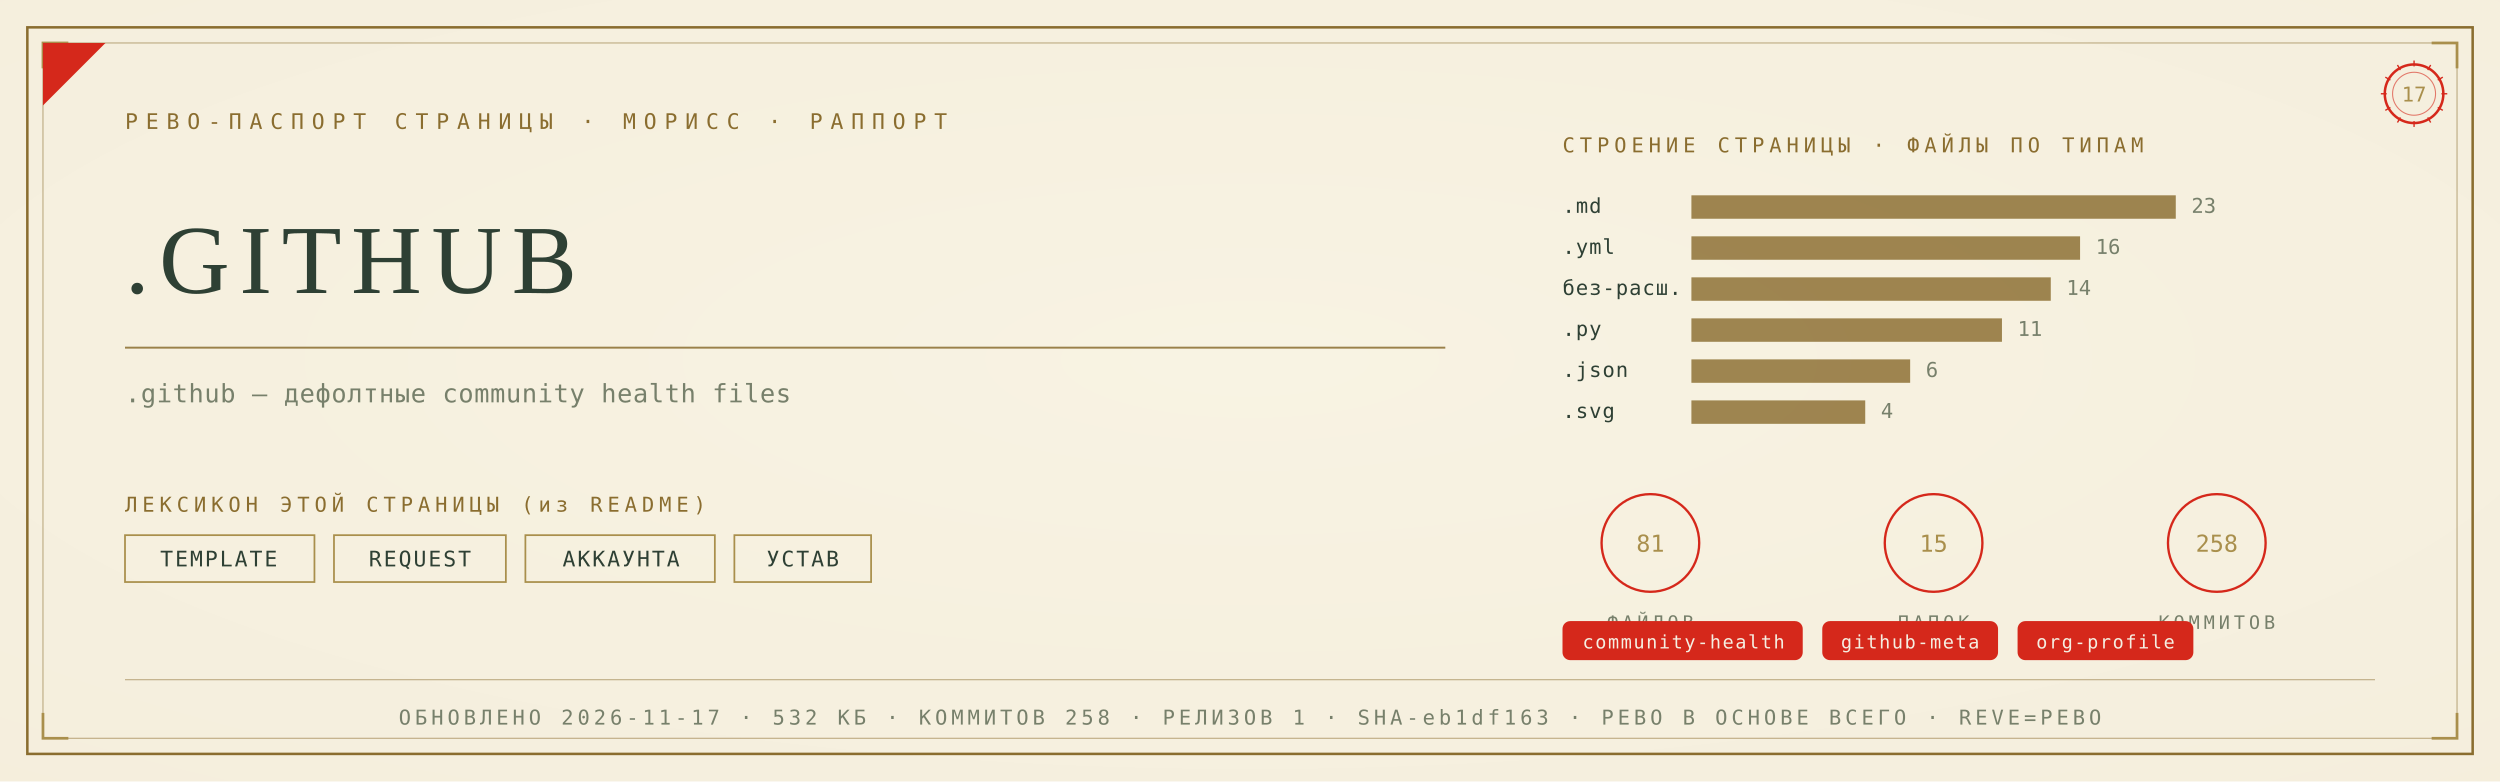
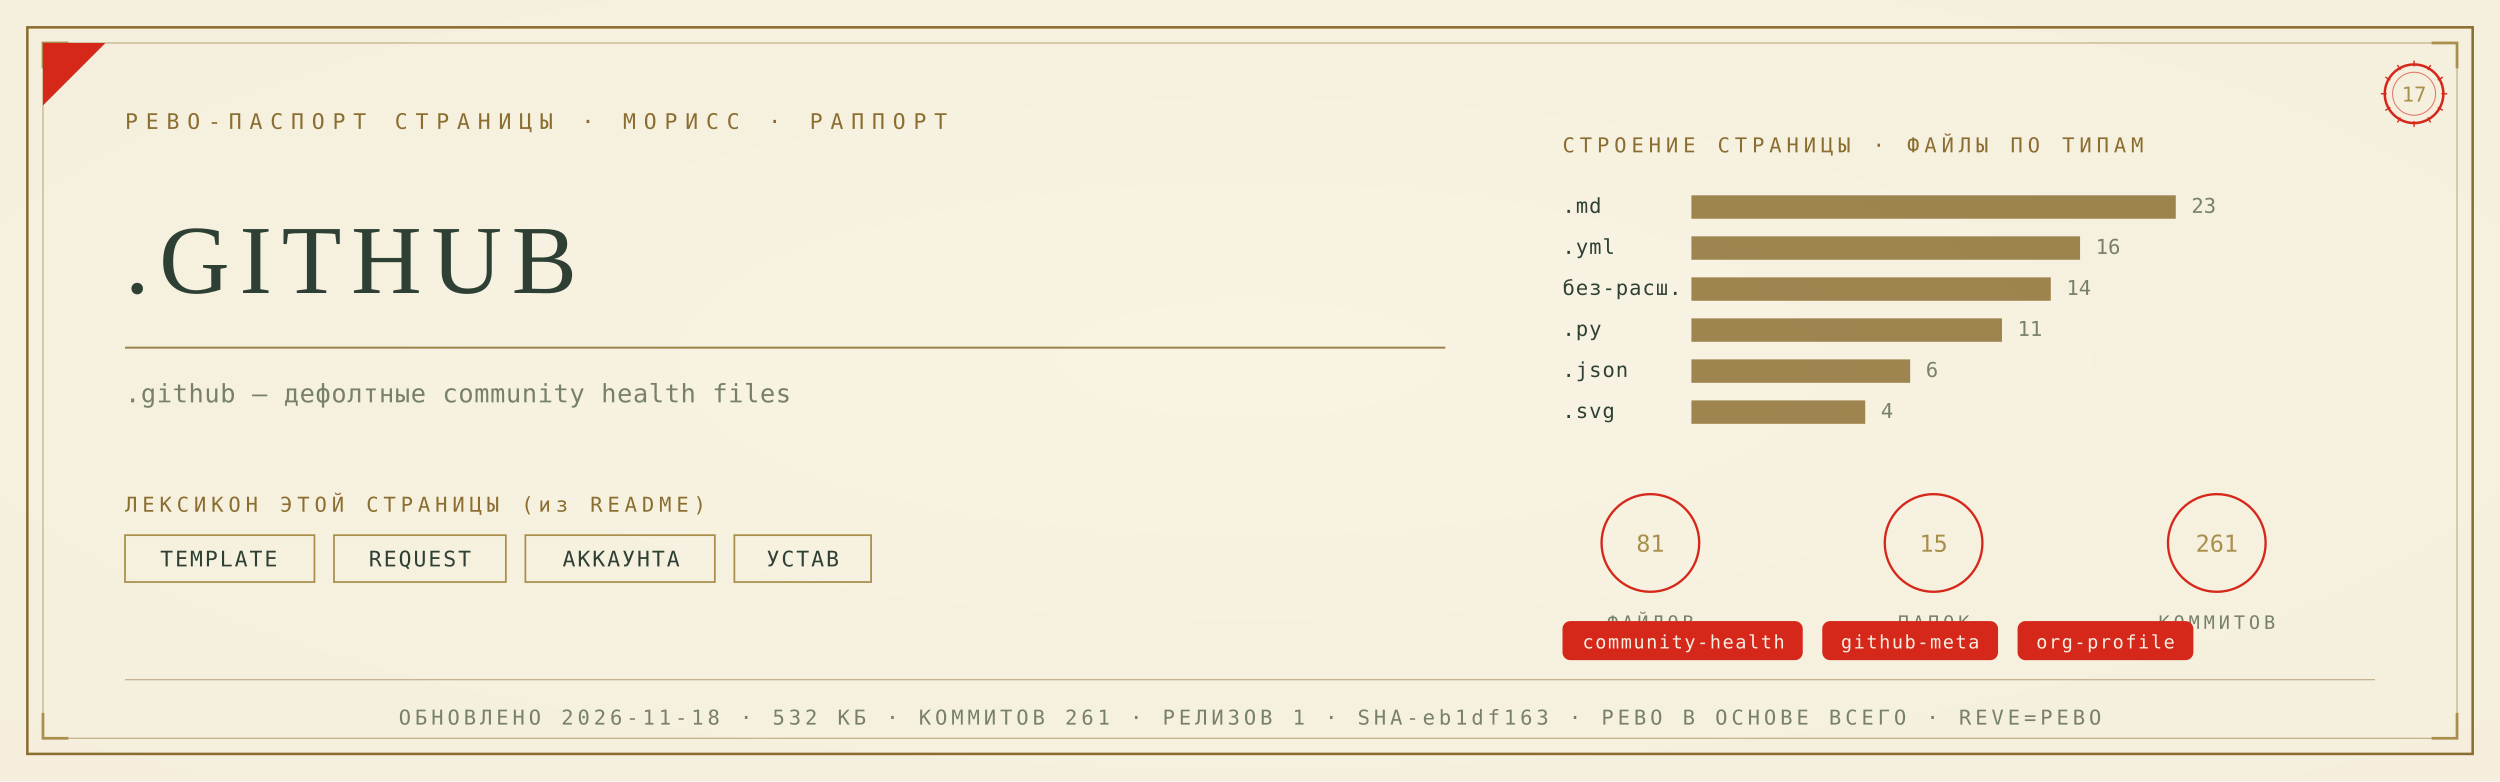
<svg xmlns="http://www.w3.org/2000/svg" viewBox="0 0 1280 400" width="1280" height="400">
  <defs>
    <radialGradient id="rp17" cx="0.5" cy="0.46" r="1.05">
      <stop offset="0" stop-color="#F8F3E4" />
      <stop offset="1" stop-color="#F3ECD9" />
    </radialGradient>
  </defs>
  <rect width="1280" height="400" fill="#F3ECD9" />
  <rect width="1280" height="400" fill="url(#rp17)" opacity="0.92" />
  <rect x="14" y="14" width="1252" height="372" fill="none" stroke="#8A6D2F" stroke-width="1.3" />
  <rect x="22" y="22" width="1236" height="356" fill="none" stroke="#8A6D2F" stroke-width="0.55" opacity="0.55" />
  <path d="M 22 35 L 22 22 L 35 22" fill="none" stroke="#A98F4C" stroke-width="1.4" />
  <path d="M 1258 35 L 1258 22 L 1245 22" fill="none" stroke="#A98F4C" stroke-width="1.4" />
  <path d="M 22 365 L 22 378 L 35 378" fill="none" stroke="#A98F4C" stroke-width="1.4" />
  <path d="M 1258 365 L 1258 378 L 1245 378" fill="none" stroke="#A98F4C" stroke-width="1.4" />
  <path d="M 22 54 L 22 22 L 54 22 Z" fill="#D5281B" />
  <text x="64" y="66" font-family="'Cascadia Mono', ui-monospace, Consolas, monospace" font-size="11" fill="#8A6D2F" letter-spacing="4">РЕВО-ПАСПОРТ СТРАНИЦЫ · МОРИСС · РАППОРТ</text>
  <g transform="translate(1236,48)">
    <circle r="15" fill="none" stroke="#D5281B" stroke-width="1.3" />
    <circle r="11" fill="none" stroke="#D5281B" stroke-width="0.55" opacity="0.6" />
    <text y="4" text-anchor="middle" font-family="'Cascadia Mono', ui-monospace, Consolas, monospace" font-size="10.5" fill="#A98F4C">17</text>
    <g stroke="#D5281B" stroke-width="0.7">
      <line x1="0" y1="-17" x2="0" y2="-14" transform="rotate(0)" />
      <line x1="0" y1="-17" x2="0" y2="-14" transform="rotate(30)" />
      <line x1="0" y1="-17" x2="0" y2="-14" transform="rotate(60)" />
      <line x1="0" y1="-17" x2="0" y2="-14" transform="rotate(90)" />
      <line x1="0" y1="-17" x2="0" y2="-14" transform="rotate(120)" />
      <line x1="0" y1="-17" x2="0" y2="-14" transform="rotate(150)" />
      <line x1="0" y1="-17" x2="0" y2="-14" transform="rotate(180)" />
      <line x1="0" y1="-17" x2="0" y2="-14" transform="rotate(210)" />
      <line x1="0" y1="-17" x2="0" y2="-14" transform="rotate(240)" />
      <line x1="0" y1="-17" x2="0" y2="-14" transform="rotate(270)" />
      <line x1="0" y1="-17" x2="0" y2="-14" transform="rotate(300)" />
      <line x1="0" y1="-17" x2="0" y2="-14" transform="rotate(330)" />
    </g>
  </g>
  <text x="64" y="150" font-family="Georgia, 'Times New Roman', serif" font-size="50.0" fill="#2E4034" letter-spacing="5">.GITHUB</text>
  <line x1="64" y1="178" x2="740" y2="178" stroke="#8A6D2F" stroke-width="1" opacity="0.85" />
  <text x="64" y="206" font-family="'Cascadia Mono', ui-monospace, Consolas, monospace" font-size="13" fill="#77806B" letter-spacing="0.3">.github — дефолтные community health files</text>
  <text x="64" y="262" font-family="'Cascadia Mono', ui-monospace, Consolas, monospace" font-size="10.5" fill="#8A6D2F" letter-spacing="2.5">ЛЕКСИКОН ЭТОЙ СТРАНИЦЫ (из README)</text>
  <rect x="64" y="274" width="97" height="24" fill="none" stroke="#A98F4C" stroke-width="0.9" />
  <text x="112" y="290" text-anchor="middle" font-family="'Cascadia Mono', ui-monospace, Consolas, monospace" font-size="11" fill="#2E4034" letter-spacing="1">TEMPLATE</text>
  <rect x="171" y="274" width="88" height="24" fill="none" stroke="#A98F4C" stroke-width="0.9" />
  <text x="215" y="290" text-anchor="middle" font-family="'Cascadia Mono', ui-monospace, Consolas, monospace" font-size="11" fill="#2E4034" letter-spacing="1">REQUEST</text>
  <rect x="269" y="274" width="97" height="24" fill="none" stroke="#A98F4C" stroke-width="0.9" />
  <text x="318" y="290" text-anchor="middle" font-family="'Cascadia Mono', ui-monospace, Consolas, monospace" font-size="11" fill="#2E4034" letter-spacing="1">АККАУНТА</text>
  <rect x="376" y="274" width="70" height="24" fill="none" stroke="#A98F4C" stroke-width="0.9" />
  <text x="411" y="290" text-anchor="middle" font-family="'Cascadia Mono', ui-monospace, Consolas, monospace" font-size="11" fill="#2E4034" letter-spacing="1">УСТАВ</text>
  <text x="800" y="78" font-family="'Cascadia Mono', ui-monospace, Consolas, monospace" font-size="10.5" fill="#8A6D2F" letter-spacing="2.5">СТРОЕНИЕ СТРАНИЦЫ · ФАЙЛЫ ПО ТИПАМ</text>
  <text x="800" y="109" font-family="'Cascadia Mono', ui-monospace, Consolas, monospace" font-size="10.5" fill="#2E4034" letter-spacing="0.5">.md</text>
  <rect x="866" y="100" width="248" height="12" fill="#8A6D2F" opacity="0.82" />
  <text x="1122" y="109" font-family="'Cascadia Mono', ui-monospace, Consolas, monospace" font-size="10.5" fill="#77806B">23</text>
  <text x="800" y="130" font-family="'Cascadia Mono', ui-monospace, Consolas, monospace" font-size="10.5" fill="#2E4034" letter-spacing="0.5">.yml</text>
  <rect x="866" y="121" width="199" height="12" fill="#8A6D2F" opacity="0.82" />
  <text x="1073" y="130" font-family="'Cascadia Mono', ui-monospace, Consolas, monospace" font-size="10.5" fill="#77806B">16</text>
  <text x="800" y="151" font-family="'Cascadia Mono', ui-monospace, Consolas, monospace" font-size="10.5" fill="#2E4034" letter-spacing="0.5">без-расш.</text>
  <rect x="866" y="142" width="184" height="12" fill="#8A6D2F" opacity="0.82" />
  <text x="1058" y="151" font-family="'Cascadia Mono', ui-monospace, Consolas, monospace" font-size="10.5" fill="#77806B">14</text>
  <text x="800" y="172" font-family="'Cascadia Mono', ui-monospace, Consolas, monospace" font-size="10.5" fill="#2E4034" letter-spacing="0.5">.py</text>
  <rect x="866" y="163" width="159" height="12" fill="#8A6D2F" opacity="0.82" />
  <text x="1033" y="172" font-family="'Cascadia Mono', ui-monospace, Consolas, monospace" font-size="10.5" fill="#77806B">11</text>
  <text x="800" y="193" font-family="'Cascadia Mono', ui-monospace, Consolas, monospace" font-size="10.5" fill="#2E4034" letter-spacing="0.5">.json</text>
  <rect x="866" y="184" width="112" height="12" fill="#8A6D2F" opacity="0.82" />
  <text x="986" y="193" font-family="'Cascadia Mono', ui-monospace, Consolas, monospace" font-size="10.5" fill="#77806B">6</text>
  <text x="800" y="214" font-family="'Cascadia Mono', ui-monospace, Consolas, monospace" font-size="10.5" fill="#2E4034" letter-spacing="0.5">.svg</text>
  <rect x="866" y="205" width="89" height="12" fill="#8A6D2F" opacity="0.82" />
  <text x="963" y="214" font-family="'Cascadia Mono', ui-monospace, Consolas, monospace" font-size="10.5" fill="#77806B">4</text>
  <g transform="translate(845,278)">
    <circle r="25" fill="none" stroke="#D5281B" stroke-width="1.2" />
    <text y="4.5" text-anchor="middle" font-family="'Cascadia Mono', ui-monospace, Consolas, monospace" font-size="12" fill="#A98F4C">81</text>
    <text y="44" text-anchor="middle" font-family="'Cascadia Mono', ui-monospace, Consolas, monospace" font-size="9.5" fill="#77806B" letter-spacing="2">ФАЙЛОВ</text>
  </g>
  <g transform="translate(990,278)">
    <circle r="25" fill="none" stroke="#D5281B" stroke-width="1.2" />
    <text y="4.5" text-anchor="middle" font-family="'Cascadia Mono', ui-monospace, Consolas, monospace" font-size="12" fill="#A98F4C">15</text>
    <text y="44" text-anchor="middle" font-family="'Cascadia Mono', ui-monospace, Consolas, monospace" font-size="9.5" fill="#77806B" letter-spacing="2">ПАПОК</text>
  </g>
  <g transform="translate(1135,278)">
    <circle r="25" fill="none" stroke="#D5281B" stroke-width="1.2" />
-     <text y="4.5" text-anchor="middle" font-family="'Cascadia Mono', ui-monospace, Consolas, monospace" font-size="12" fill="#A98F4C">258</text>
+     <text y="4.5" text-anchor="middle" font-family="'Cascadia Mono', ui-monospace, Consolas, monospace" font-size="12" fill="#A98F4C">261</text>
    <text y="44" text-anchor="middle" font-family="'Cascadia Mono', ui-monospace, Consolas, monospace" font-size="9.5" fill="#77806B" letter-spacing="2">КОММИТОВ</text>
  </g>
  <rect x="800" y="318" rx="4" width="123" height="20" fill="#D5281B" />
  <text x="862" y="332" text-anchor="middle" font-family="'Cascadia Mono', ui-monospace, Consolas, monospace" font-size="9.5" fill="#F5EFE2" letter-spacing="0.8">community-health</text>
  <rect x="933" y="318" rx="4" width="90" height="20" fill="#D5281B" />
  <text x="978" y="332" text-anchor="middle" font-family="'Cascadia Mono', ui-monospace, Consolas, monospace" font-size="9.5" fill="#F5EFE2" letter-spacing="0.8">github-meta</text>
  <rect x="1033" y="318" rx="4" width="90" height="20" fill="#D5281B" />
  <text x="1078" y="332" text-anchor="middle" font-family="'Cascadia Mono', ui-monospace, Consolas, monospace" font-size="9.5" fill="#F5EFE2" letter-spacing="0.8">org-profile</text>
  <line x1="64" y1="348" x2="1216" y2="348" stroke="#8A6D2F" stroke-width="0.6" opacity="0.5" />
-   <text x="640" y="371" text-anchor="middle" font-family="'Cascadia Mono', ui-monospace, Consolas, monospace" font-size="10.5" fill="#77806B" letter-spacing="2">ОБНОВЛЕНО 2026-11-17 · 532 КБ · КОММИТОВ 258 · РЕЛИЗОВ 1 · SHA-eb1df163 · РЕВО В ОСНОВЕ ВСЕГО · REVE=РЕВО</text>
+   <text x="640" y="371" text-anchor="middle" font-family="'Cascadia Mono', ui-monospace, Consolas, monospace" font-size="10.5" fill="#77806B" letter-spacing="2">ОБНОВЛЕНО 2026-11-18 · 532 КБ · КОММИТОВ 261 · РЕЛИЗОВ 1 · SHA-eb1df163 · РЕВО В ОСНОВЕ ВСЕГО · REVE=РЕВО</text>
</svg>
